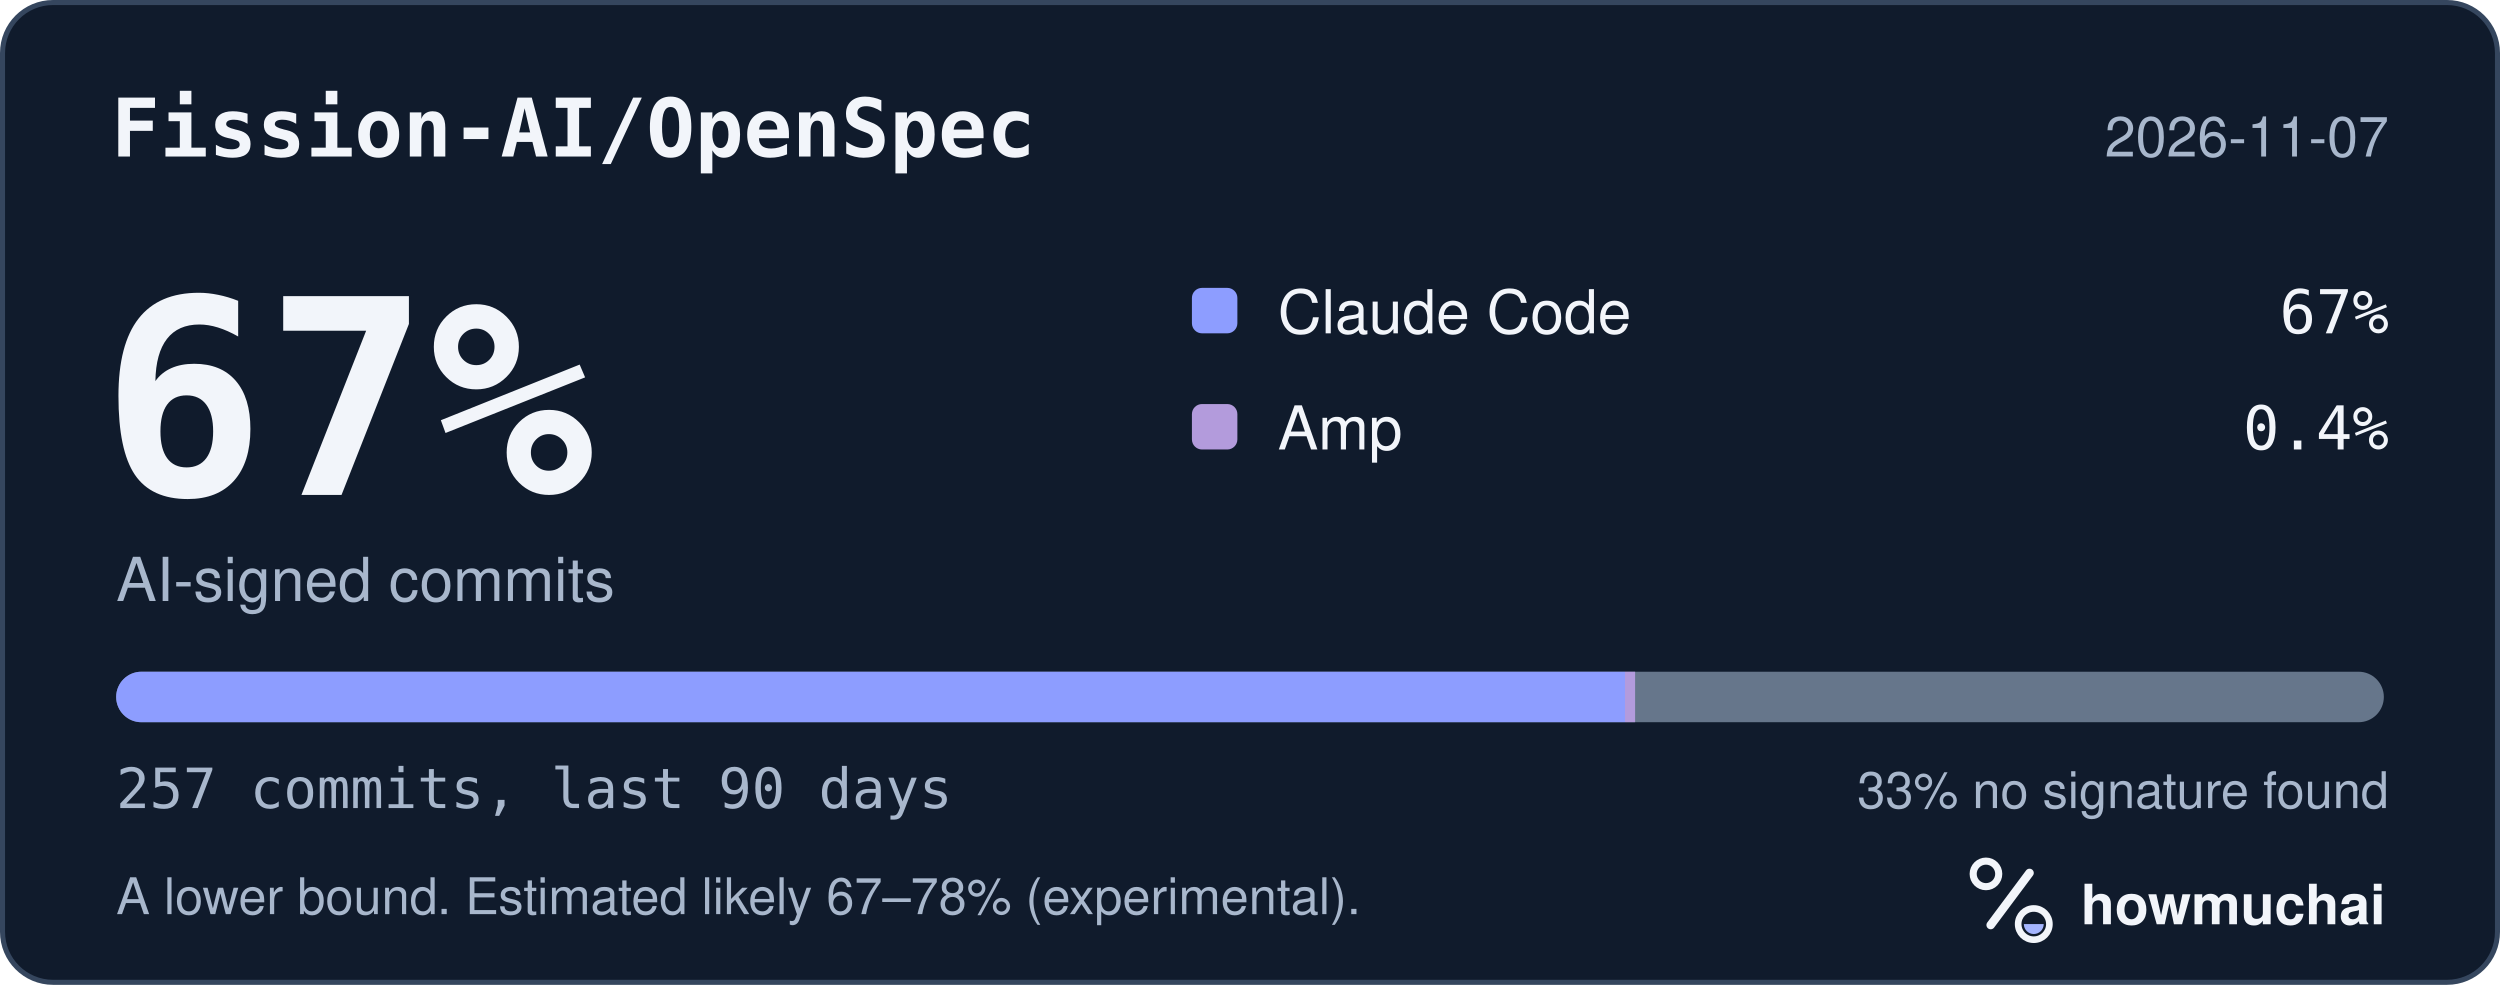
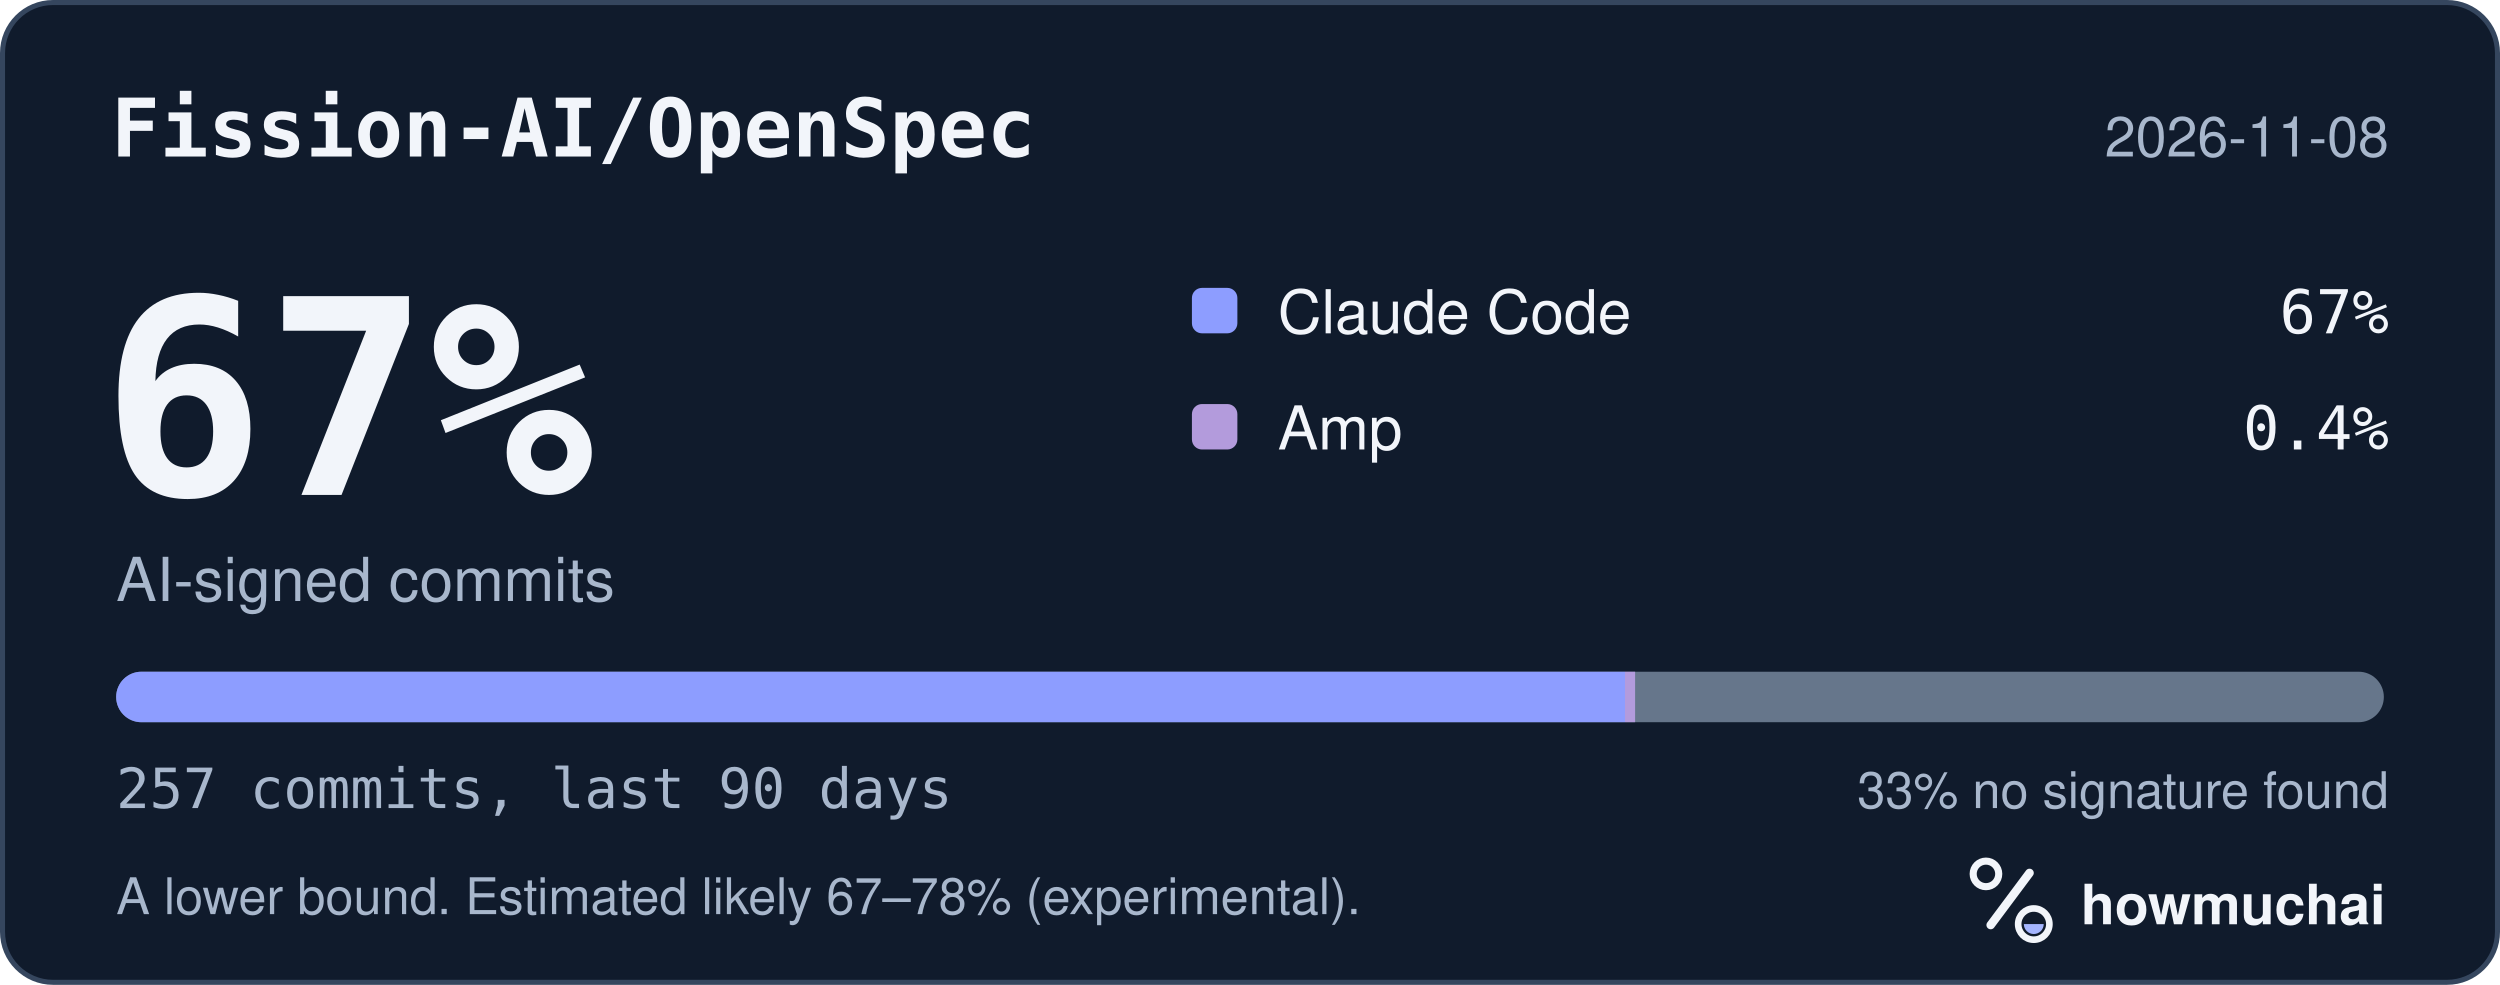
<svg xmlns="http://www.w3.org/2000/svg" width="495" height="195" viewBox="0 0 495 195" role="img" aria-labelledby="hm-t hm-d">
  <rect x="0.5" y="0.5" width="494" height="194" rx="10" fill="#101B2C" stroke="#35465E" />
  <text x="22" y="31" fill="#F2F5FA" font-family="ui-monospace, SF Mono, Menlo, Consolas, IBM Plex Mono, monospace" font-size="16" font-weight="600">Fission-AI/OpenSpec</text>
-   <text x="473" y="31" fill="#A8B7CC" font-family="-apple-system, BlinkMacSystemFont, Segoe UI, Helvetica, Arial, Fira Sans, sans-serif" font-size="11" text-anchor="end">2026-11-07</text>
+   <text x="473" y="31" fill="#A8B7CC" font-family="-apple-system, BlinkMacSystemFont, Segoe UI, Helvetica, Arial, Fira Sans, sans-serif" font-size="11" text-anchor="end">2026-11-08</text>
  <text x="20" y="98" fill="#F2F5FA" font-family="ui-monospace, SF Mono, Menlo, Consolas, IBM Plex Mono, monospace" font-size="54" font-weight="700">67%</text>
  <text x="23" y="119" fill="#A8B7CC" font-family="-apple-system, BlinkMacSystemFont, Segoe UI, Helvetica, Arial, Fira Sans, sans-serif" font-size="12">AI-signed commits</text>
  <rect x="236" y="57" width="9" height="9" rx="2" fill="#8D9DFF" />
  <text x="253" y="66" fill="#F2F5FA" font-family="-apple-system, BlinkMacSystemFont, Segoe UI, Helvetica, Arial, Fira Sans, sans-serif" font-size="12">Claude Code</text>
  <text x="473" y="66" fill="#F2F5FA" font-family="ui-monospace, SF Mono, Menlo, Consolas, IBM Plex Mono, monospace" font-size="12" text-anchor="end">67%</text>
  <rect x="236" y="80" width="9" height="9" rx="2" fill="#B39BDC" />
  <text x="253" y="89" fill="#F2F5FA" font-family="-apple-system, BlinkMacSystemFont, Segoe UI, Helvetica, Arial, Fira Sans, sans-serif" font-size="12">Amp</text>
  <text x="473" y="89" fill="#F2F5FA" font-family="ui-monospace, SF Mono, Menlo, Consolas, IBM Plex Mono, monospace" font-size="12" text-anchor="end">0.4%</text>
  <defs>
    <clipPath id="hm-bar">
      <rect x="23" y="133" width="449" height="10" rx="5" />
    </clipPath>
  </defs>
  <rect x="23" y="133" width="449" height="10" rx="5" fill="#66768B" />
  <g clip-path="url(#hm-bar)">
    <rect x="23.00" y="133" width="298.75" height="10" fill="#8D9DFF" />
    <rect x="321.75" y="133" width="2.00" height="10" fill="#B39BDC" />
  </g>
  <text x="23" y="160" fill="#A8B7CC" font-family="ui-monospace, SF Mono, Menlo, Consolas, IBM Plex Mono, monospace" font-size="11">257 commits, last 90 days</text>
  <text x="473" y="160" fill="#A8B7CC" font-family="-apple-system, BlinkMacSystemFont, Segoe UI, Helvetica, Arial, Fira Sans, sans-serif" font-size="10" text-anchor="end">33% no signature found</text>
  <text x="23" y="181" fill="#A8B7CC" font-family="-apple-system, BlinkMacSystemFont, Segoe UI, Helvetica, Arial, Fira Sans, sans-serif" font-size="10">A lower bound. Estimated likely 67–78% (experimental).</text>
  <g transform="translate(386 166) scale(0.046875)">
    <circle cx="154" cy="150" r="54" fill="none" stroke="#F2F5FA" stroke-width="30" />
    <path d="M174 366 338 146" fill="none" stroke="#F2F5FA" stroke-width="36" stroke-linecap="round" />
    <circle cx="356" cy="362" r="66" fill="none" stroke="#F2F5FA" stroke-width="28" />
    <path d="M314 362a42 42 0 0 0 84 0Z" fill="#A4B5FF" />
  </g>
  <text x="412" y="183" fill="#F2F5FA" font-family="-apple-system, BlinkMacSystemFont, Segoe UI, Helvetica, Arial, Fira Sans, sans-serif" font-size="11" font-weight="650">howmuchai</text>
</svg>
